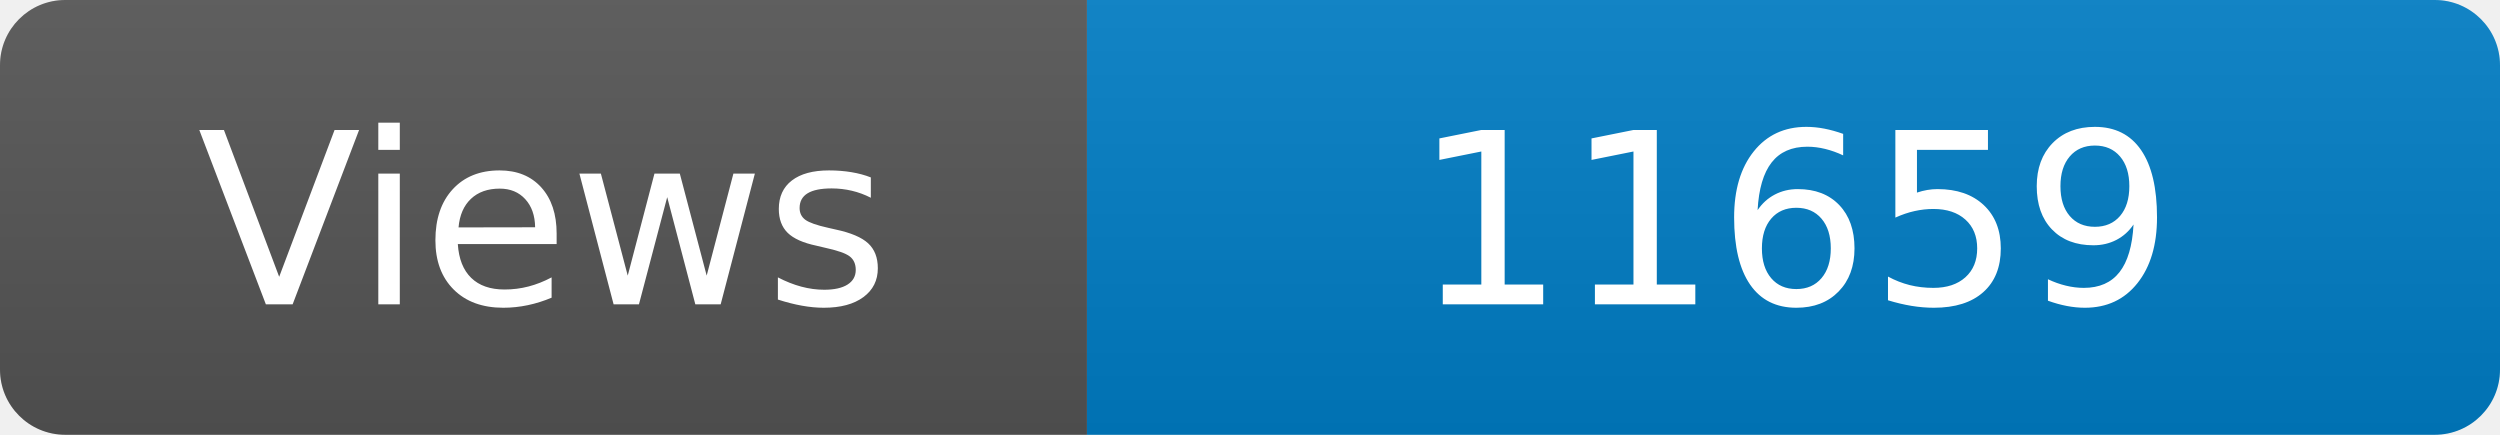
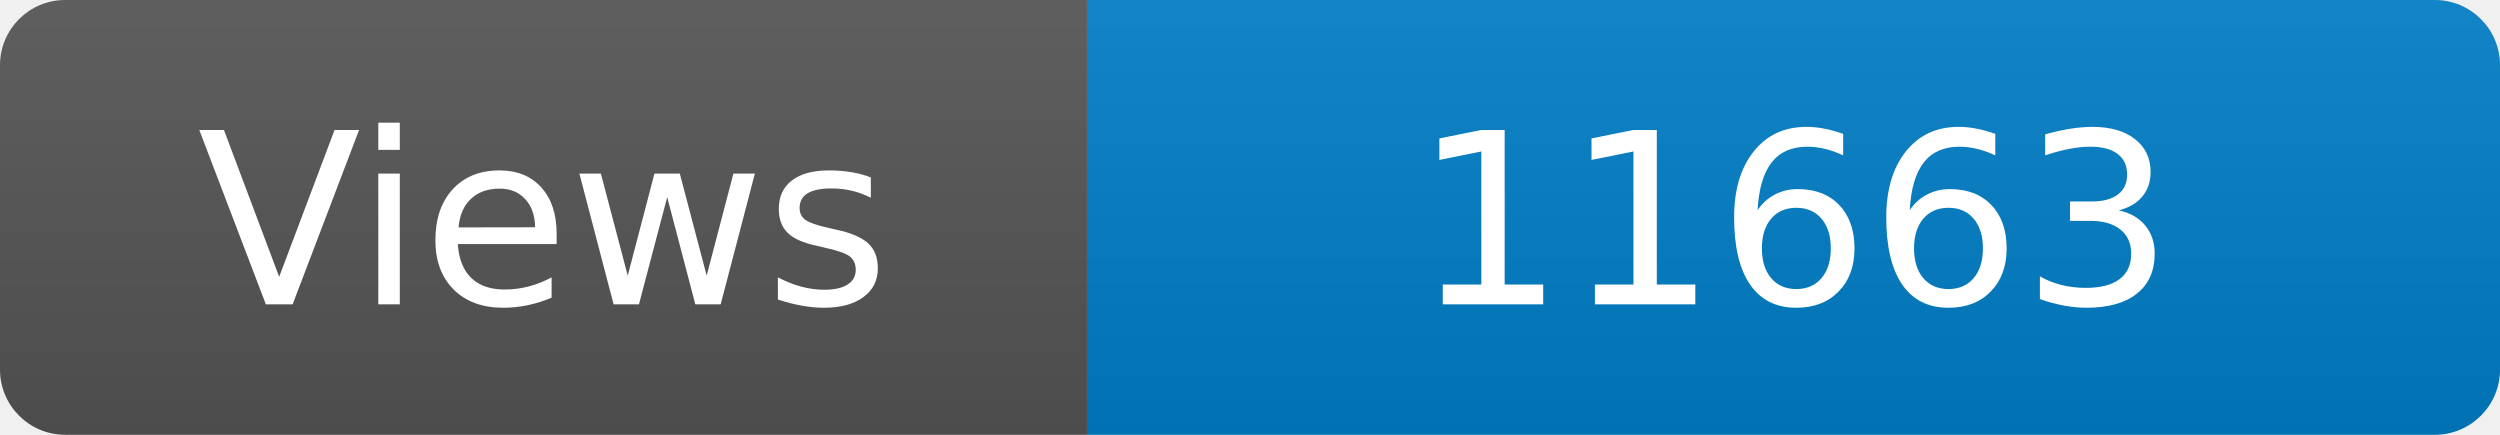
<svg xmlns="http://www.w3.org/2000/svg" width="115" height="20" role="img" aria-label="Maintained?: yes">
  <linearGradient id="s" x2="0" y2="100%">
    <stop offset="0" stop-color="#bbb" stop-opacity=".1" />
    <stop offset="1" stop-opacity=".1" />
  </linearGradient>
  <clipPath id="r">
    <rect width="115" height="20" rx="3" fill="#fff" />
  </clipPath>
  <g clip-path="url(#r)">
    <rect width="50" height="20" fill="#555" />
    <rect x="50" width="160" height="20" fill="#007ec6" />
    <rect width="115" height="20" fill="url(#s)" />
  </g>
  <g fill="#fff" text-anchor="middle" font-family="Verdana,Geneva,DejaVu Sans,sans-serif" font-size="110">
    <text x="250" y="140" transform="scale(.1)" fill="#fff">Views</text>
-     <text x="825" y="140" transform="scale(.1)" fill="#fff">11659</text>
+     <text x="825" y="140" transform="scale(.1)" fill="#fff">11663</text>
  </g>
</svg>
